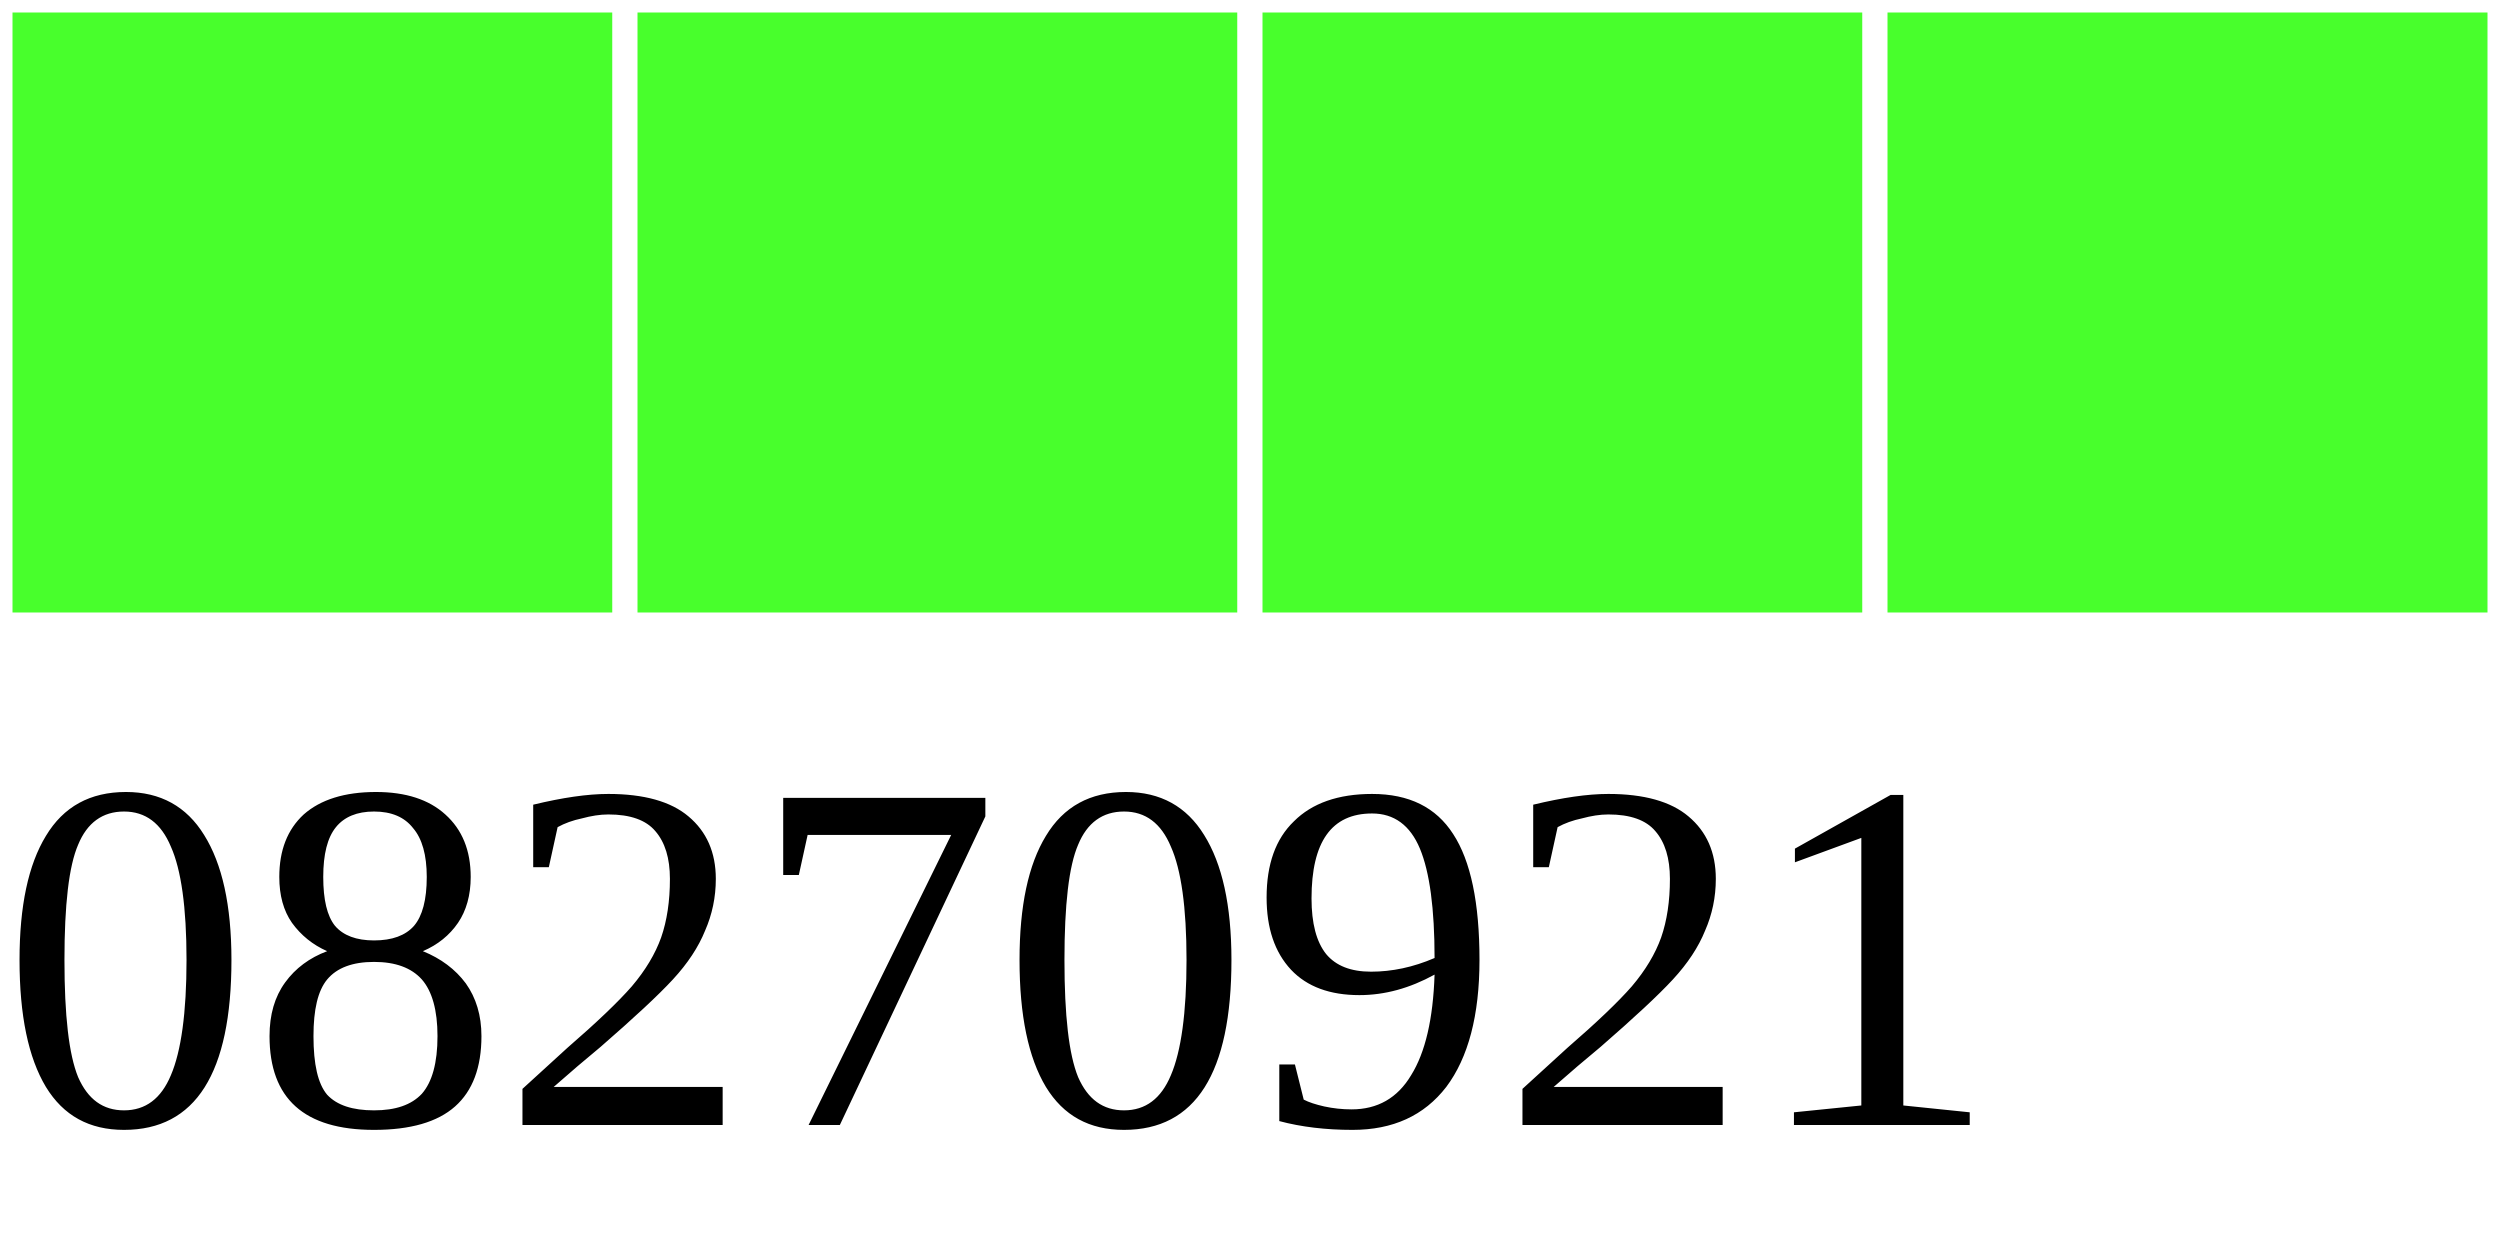
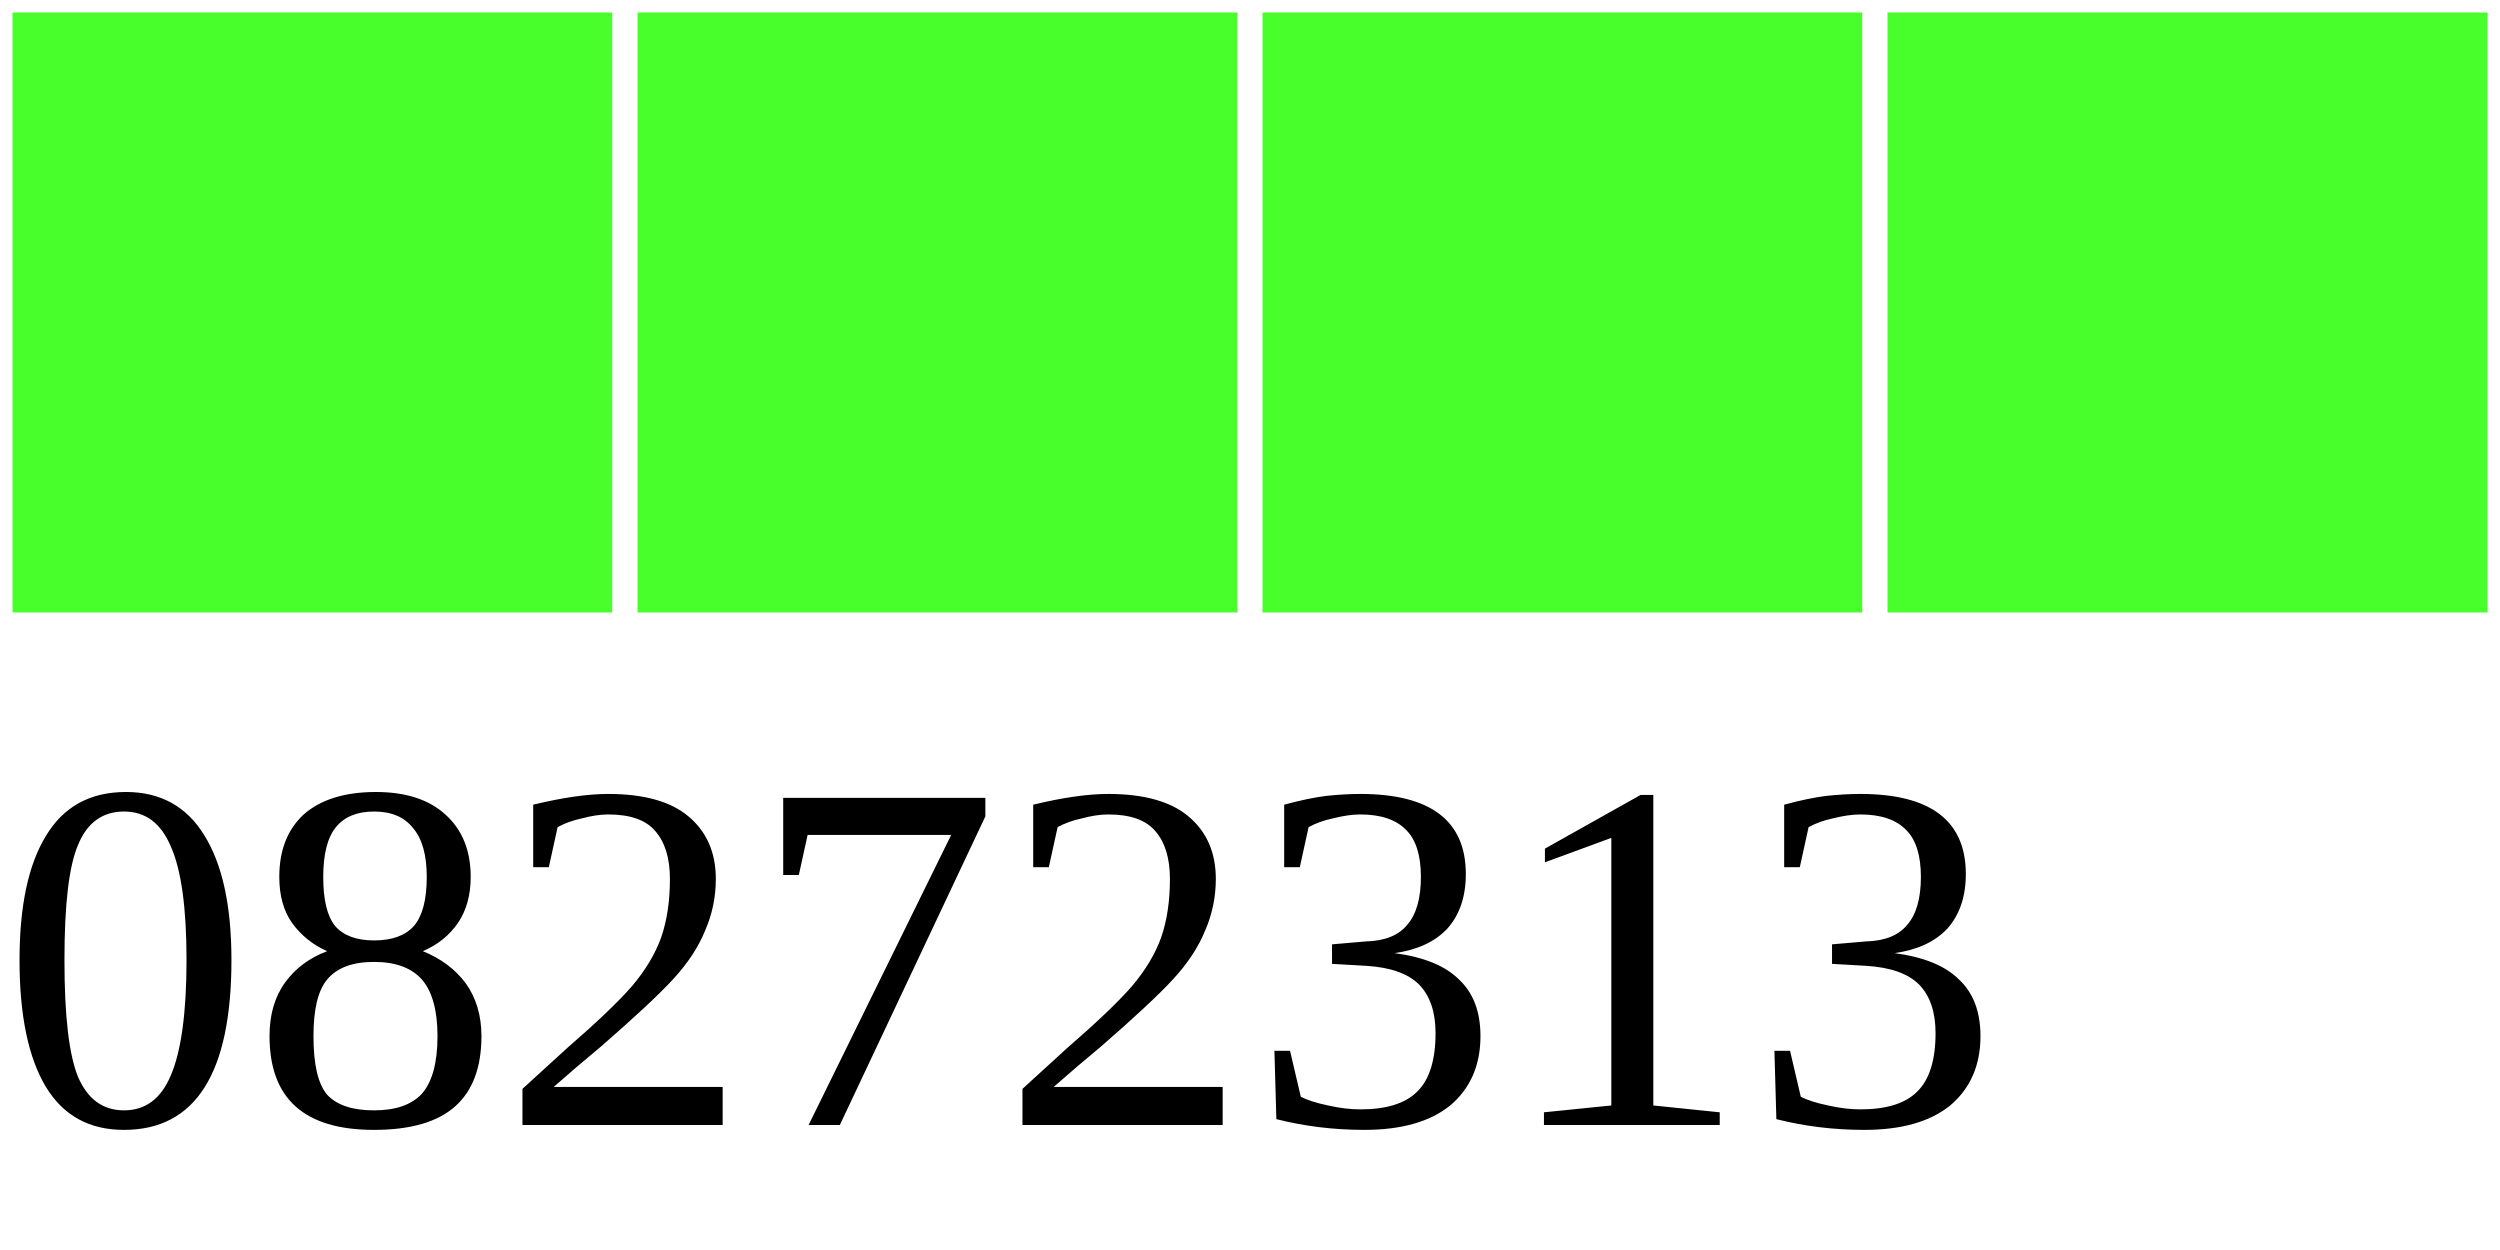
<svg xmlns="http://www.w3.org/2000/svg" width="40" height="20">
  <g>
    <rect width="10" height="10" style="fill:#48FF2C;stroke-width:0.4;stroke:rgb(255,255,255)" x="0" />
    <rect width="10" height="10" style="fill:#48FF2C;stroke-width:0.4;stroke:rgb(255,255,255)" x="10" />
    <rect width="10" height="10" style="fill:#48FF2C;stroke-width:0.4;stroke:rgb(255,255,255)" x="20" />
    <rect width="10" height="10" style="fill:#48FF2C;stroke-width:0.4;stroke:rgb(255,255,255)" x="30" />
-     <text x="0" y="18" fill="black" font-size="8">08270921</text>
+     <text x="0" y="18" fill="black" font-size="8">08272313</text>
  </g>
</svg>
